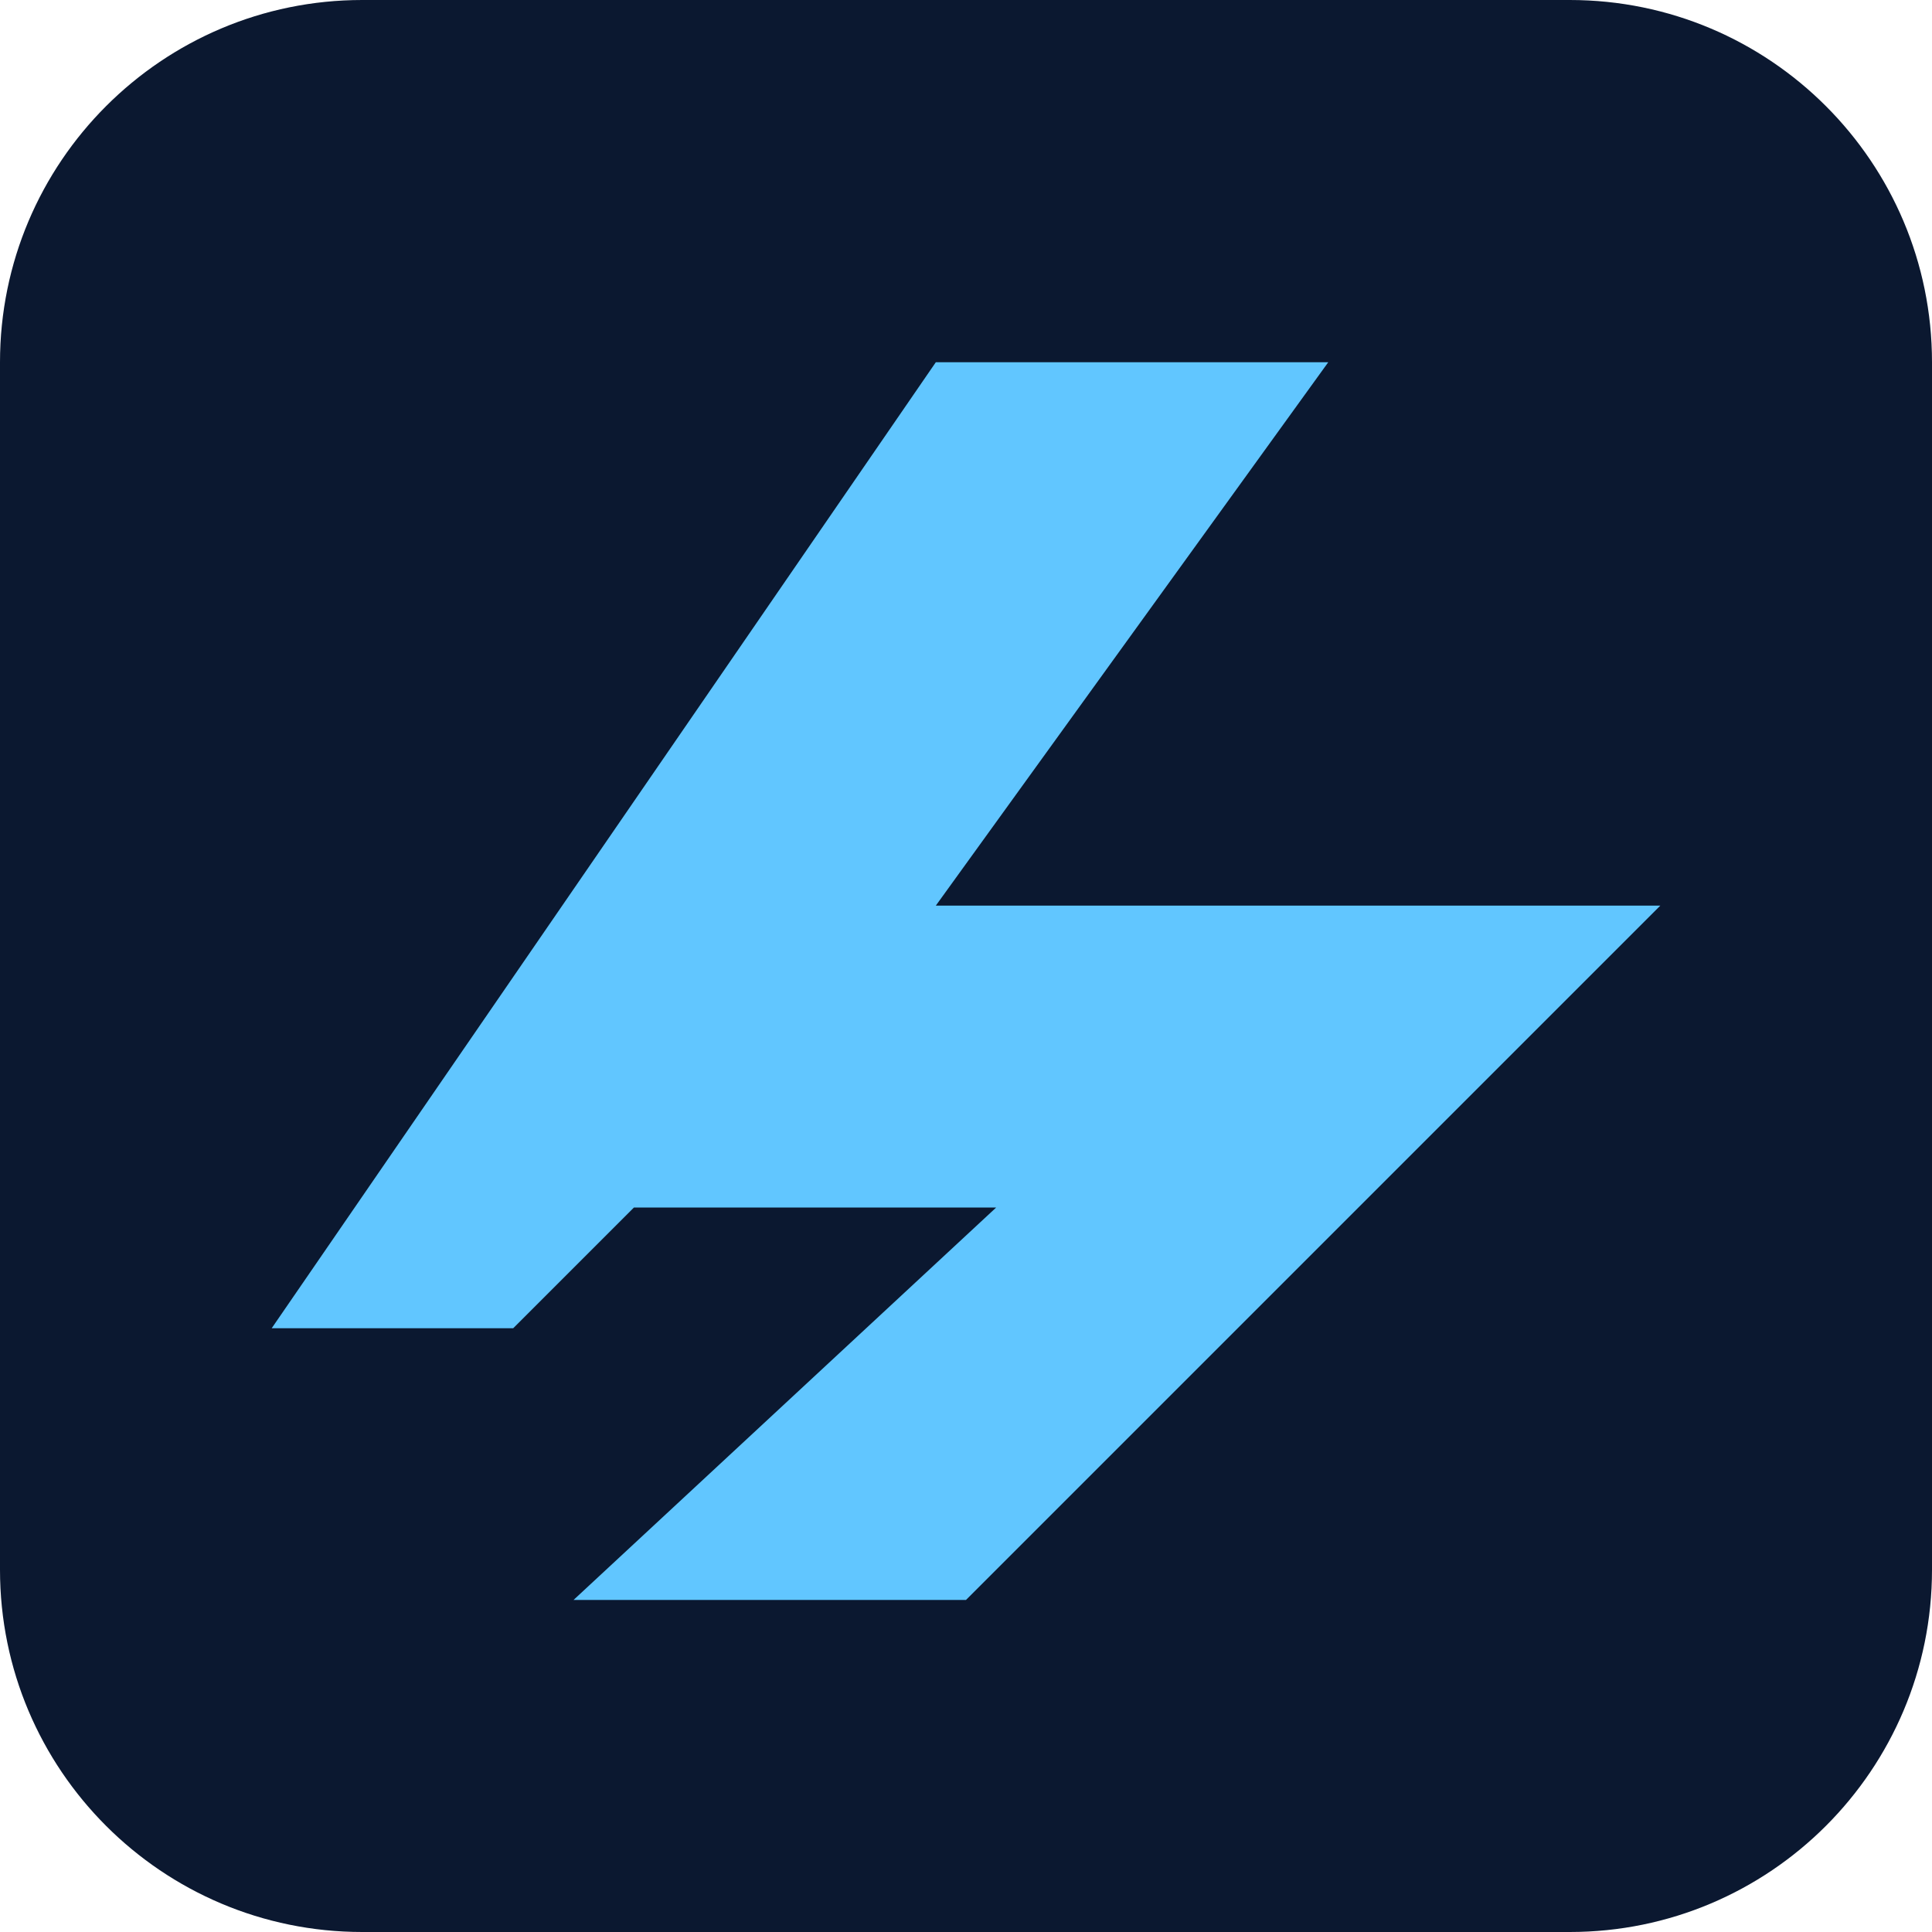
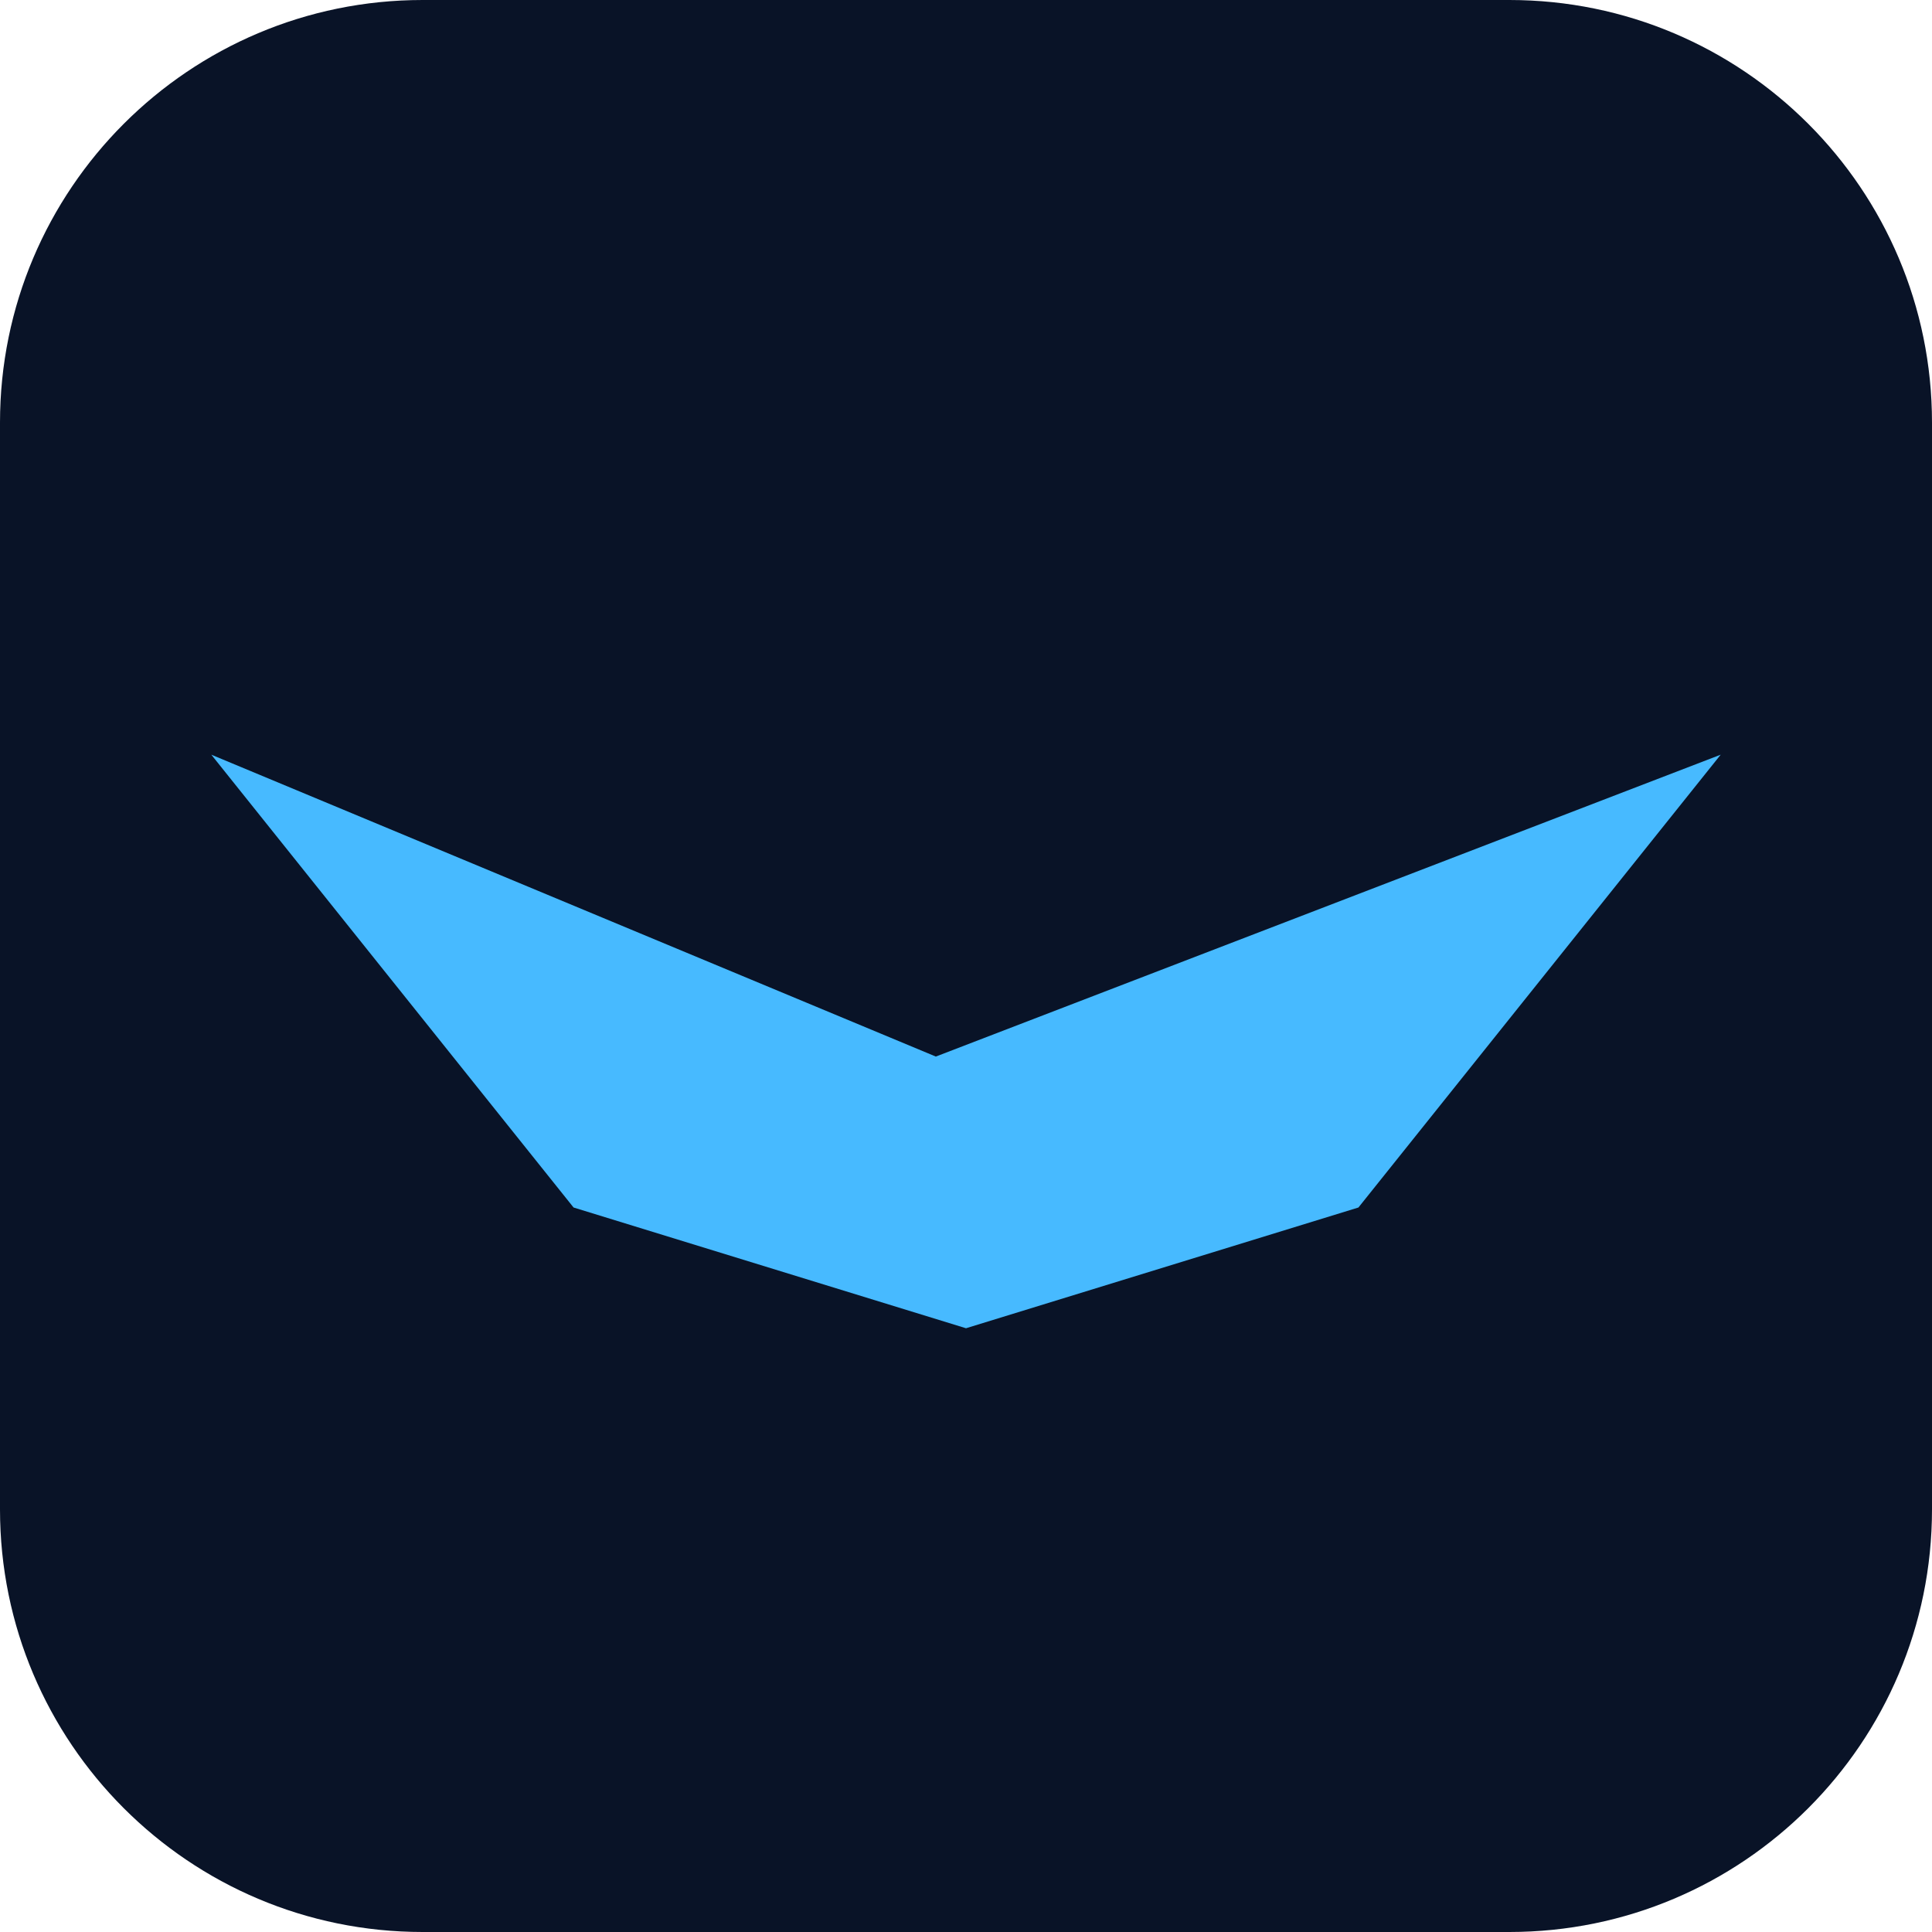
- <svg xmlns="http://www.w3.org/2000/svg" width="64" height="64" viewBox="0 0 64 64">
-   <rect width="64" height="64" rx="12" fill="#0b1830" />
-   <path d="M9 44 31 12h13L31 30h24L32 53H19l14-13H21l-4 4H9Z" fill="#61c6ff" />
+ <svg xmlns="http://www.w3.org/2000/svg" viewBox="0 0 64 64">
+   <rect width="64" height="64" rx="14" fill="#091327" />
+   <path d="M7 25 31 35 57 25 45 40 32 44 19 40Z" fill="#47baff" />
</svg>
